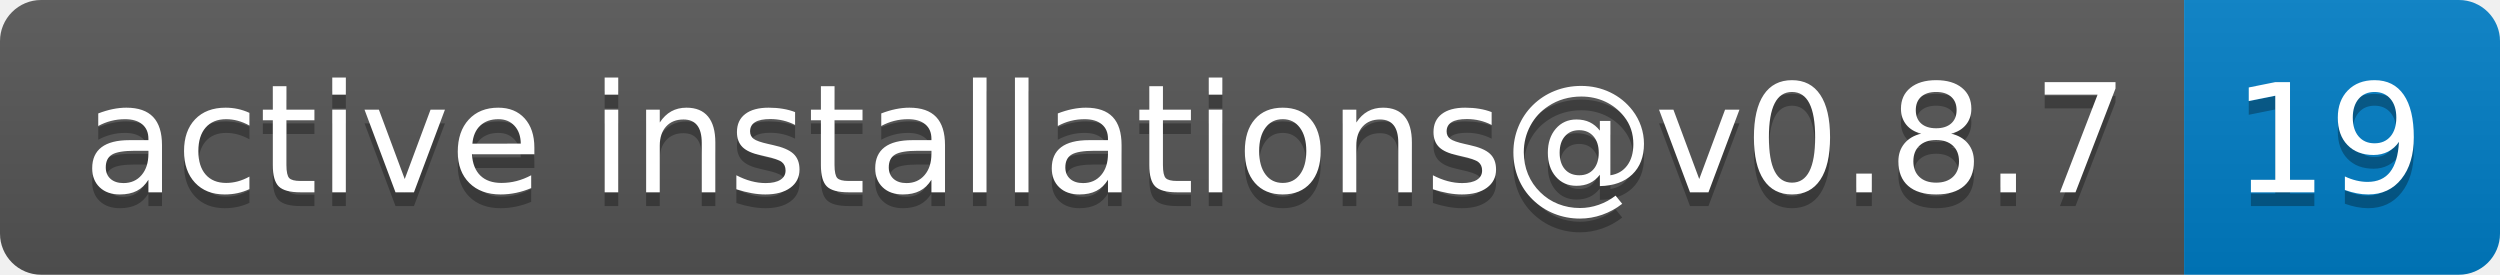
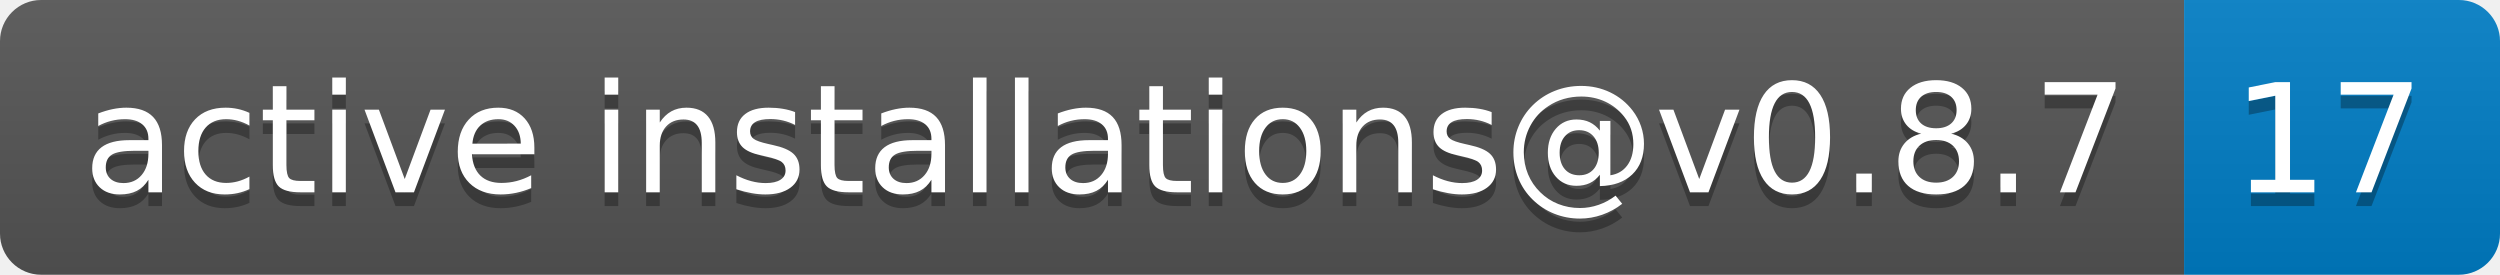
- <svg xmlns="http://www.w3.org/2000/svg" width="182" height="20" role="img" aria-label="active installations@v0.8.7: 19">
+ <svg xmlns="http://www.w3.org/2000/svg" width="182" height="20" role="img" aria-label="active installations@v0.8.7: 17">
  <linearGradient id="s" x2="0" y2="100%">
    <stop offset="0" stop-color="#bbb" stop-opacity=".1" />
    <stop offset="1" stop-opacity=".1" />
  </linearGradient>
  <clipPath id="r">
    <rect width="182" height="20" rx="3" fill="#fff" />
  </clipPath>
  <g clip-path="url(#r)">
    <rect width="159" height="20" fill="#555" />
    <rect x="159" width="23" height="20" fill="#007ec6" />
    <rect width="182" height="20" fill="url(#s)" />
  </g>
  <g fill="#fff" text-anchor="middle" font-family="Verdana,Geneva,DejaVu Sans,sans-serif" text-rendering="geometricPrecision" font-size="110">
    <text aria-hidden="true" x="805" y="150" fill="#010101" fill-opacity=".3" transform="scale(.1)" textLength="1490">active installations@v0.8.7</text>
    <text x="805" y="140" transform="scale(.1)" fill="#fff" textLength="1490">active installations@v0.8.7</text>
-     <text aria-hidden="true" x="1695" y="150" fill="#010101" fill-opacity=".3" transform="scale(.1)" textLength="130">19</text>
-     <text x="1695" y="140" transform="scale(.1)" fill="#fff" textLength="130">19</text>
+     <text aria-hidden="true" x="1695" y="150" fill="#010101" fill-opacity=".3" transform="scale(.1)" textLength="130">17</text>
+     <text x="1695" y="140" transform="scale(.1)" fill="#fff" textLength="130">17</text>
  </g>
</svg>
